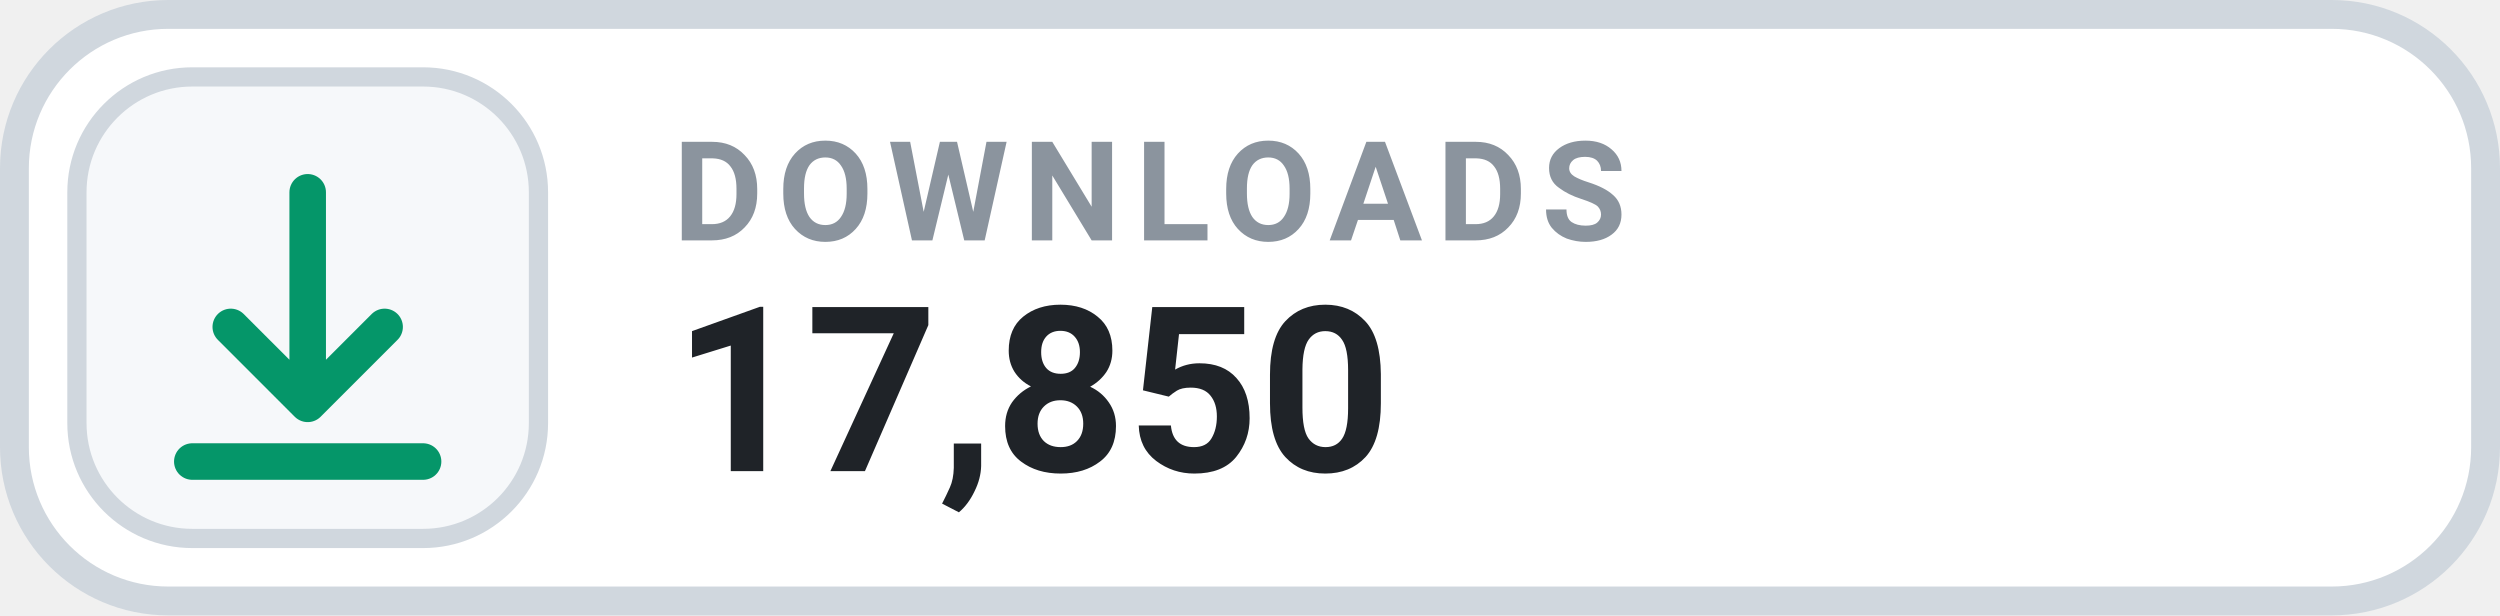
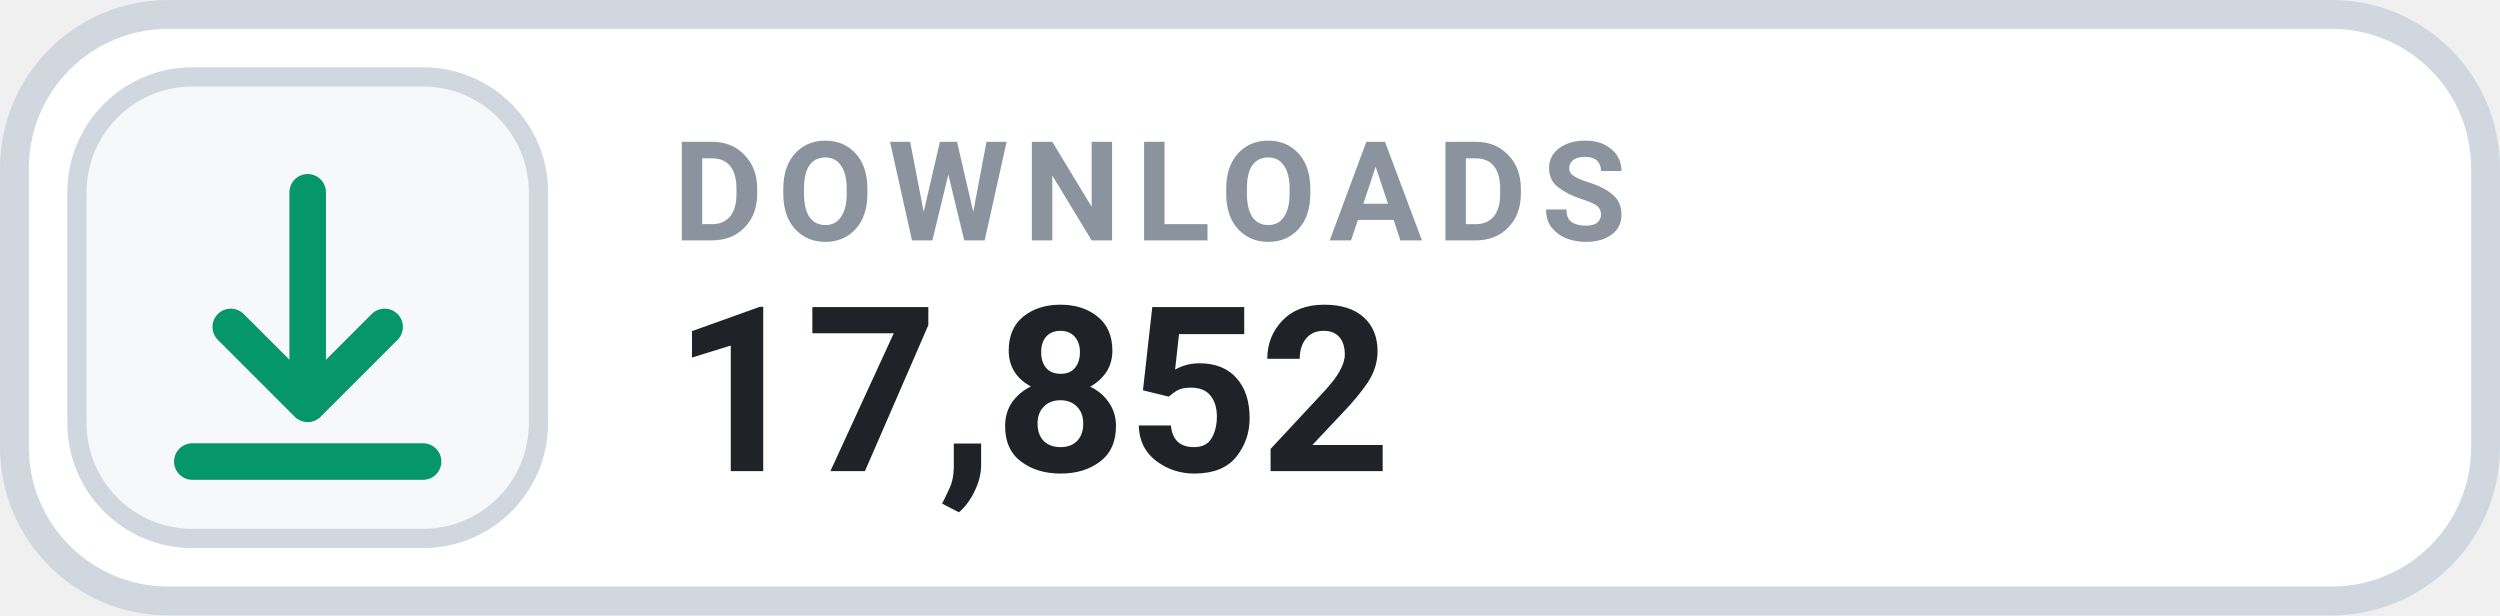
- <svg xmlns="http://www.w3.org/2000/svg" width="130" height="32" viewBox="0 0 130 32" role="img" aria-label="DOWNLOADS 17,850">
+ <svg xmlns="http://www.w3.org/2000/svg" width="130" height="32" viewBox="0 0 130 32" role="img" aria-label="DOWNLOADS 17,852">
  <rect x=".75" y=".75" width="128.5" height="30.5" rx="8" fill="#FFFFFF" stroke="#D0D7DE" stroke-width="1.5" />
  <rect x="4" y="4" width="24" height="24" rx="6" fill="#F6F8FA" stroke="#D0D7DE" stroke-width="1" />
  <g transform="translate(16 16)" style="color:#059669;">
    <path d="M0 -6 v11 m0 0 l4 -4 m-4 4 l-4 -4 M-6 8 h12" fill="none" stroke="currentColor" stroke-width="1.9" stroke-linecap="round" stroke-linejoin="round" />
  </g>
  <text x="35" y="12.5" fill="#8B949E" font-family="-apple-system,BlinkMacSystemFont,'Segoe UI',Roboto,Helvetica,Arial,sans-serif" font-size="7.2" font-weight="700" letter-spacing=".75">DOWNLOADS</text>
-   <text x="35" y="24.5" fill="#1F2328" font-family="-apple-system,BlinkMacSystemFont,'Segoe UI',Roboto,Helvetica,Arial,sans-serif" font-size="12" font-weight="700">17,850</text>
+   <text x="35" y="24.5" fill="#1F2328" font-family="-apple-system,BlinkMacSystemFont,'Segoe UI',Roboto,Helvetica,Arial,sans-serif" font-size="12" font-weight="700">17,852</text>
</svg>
